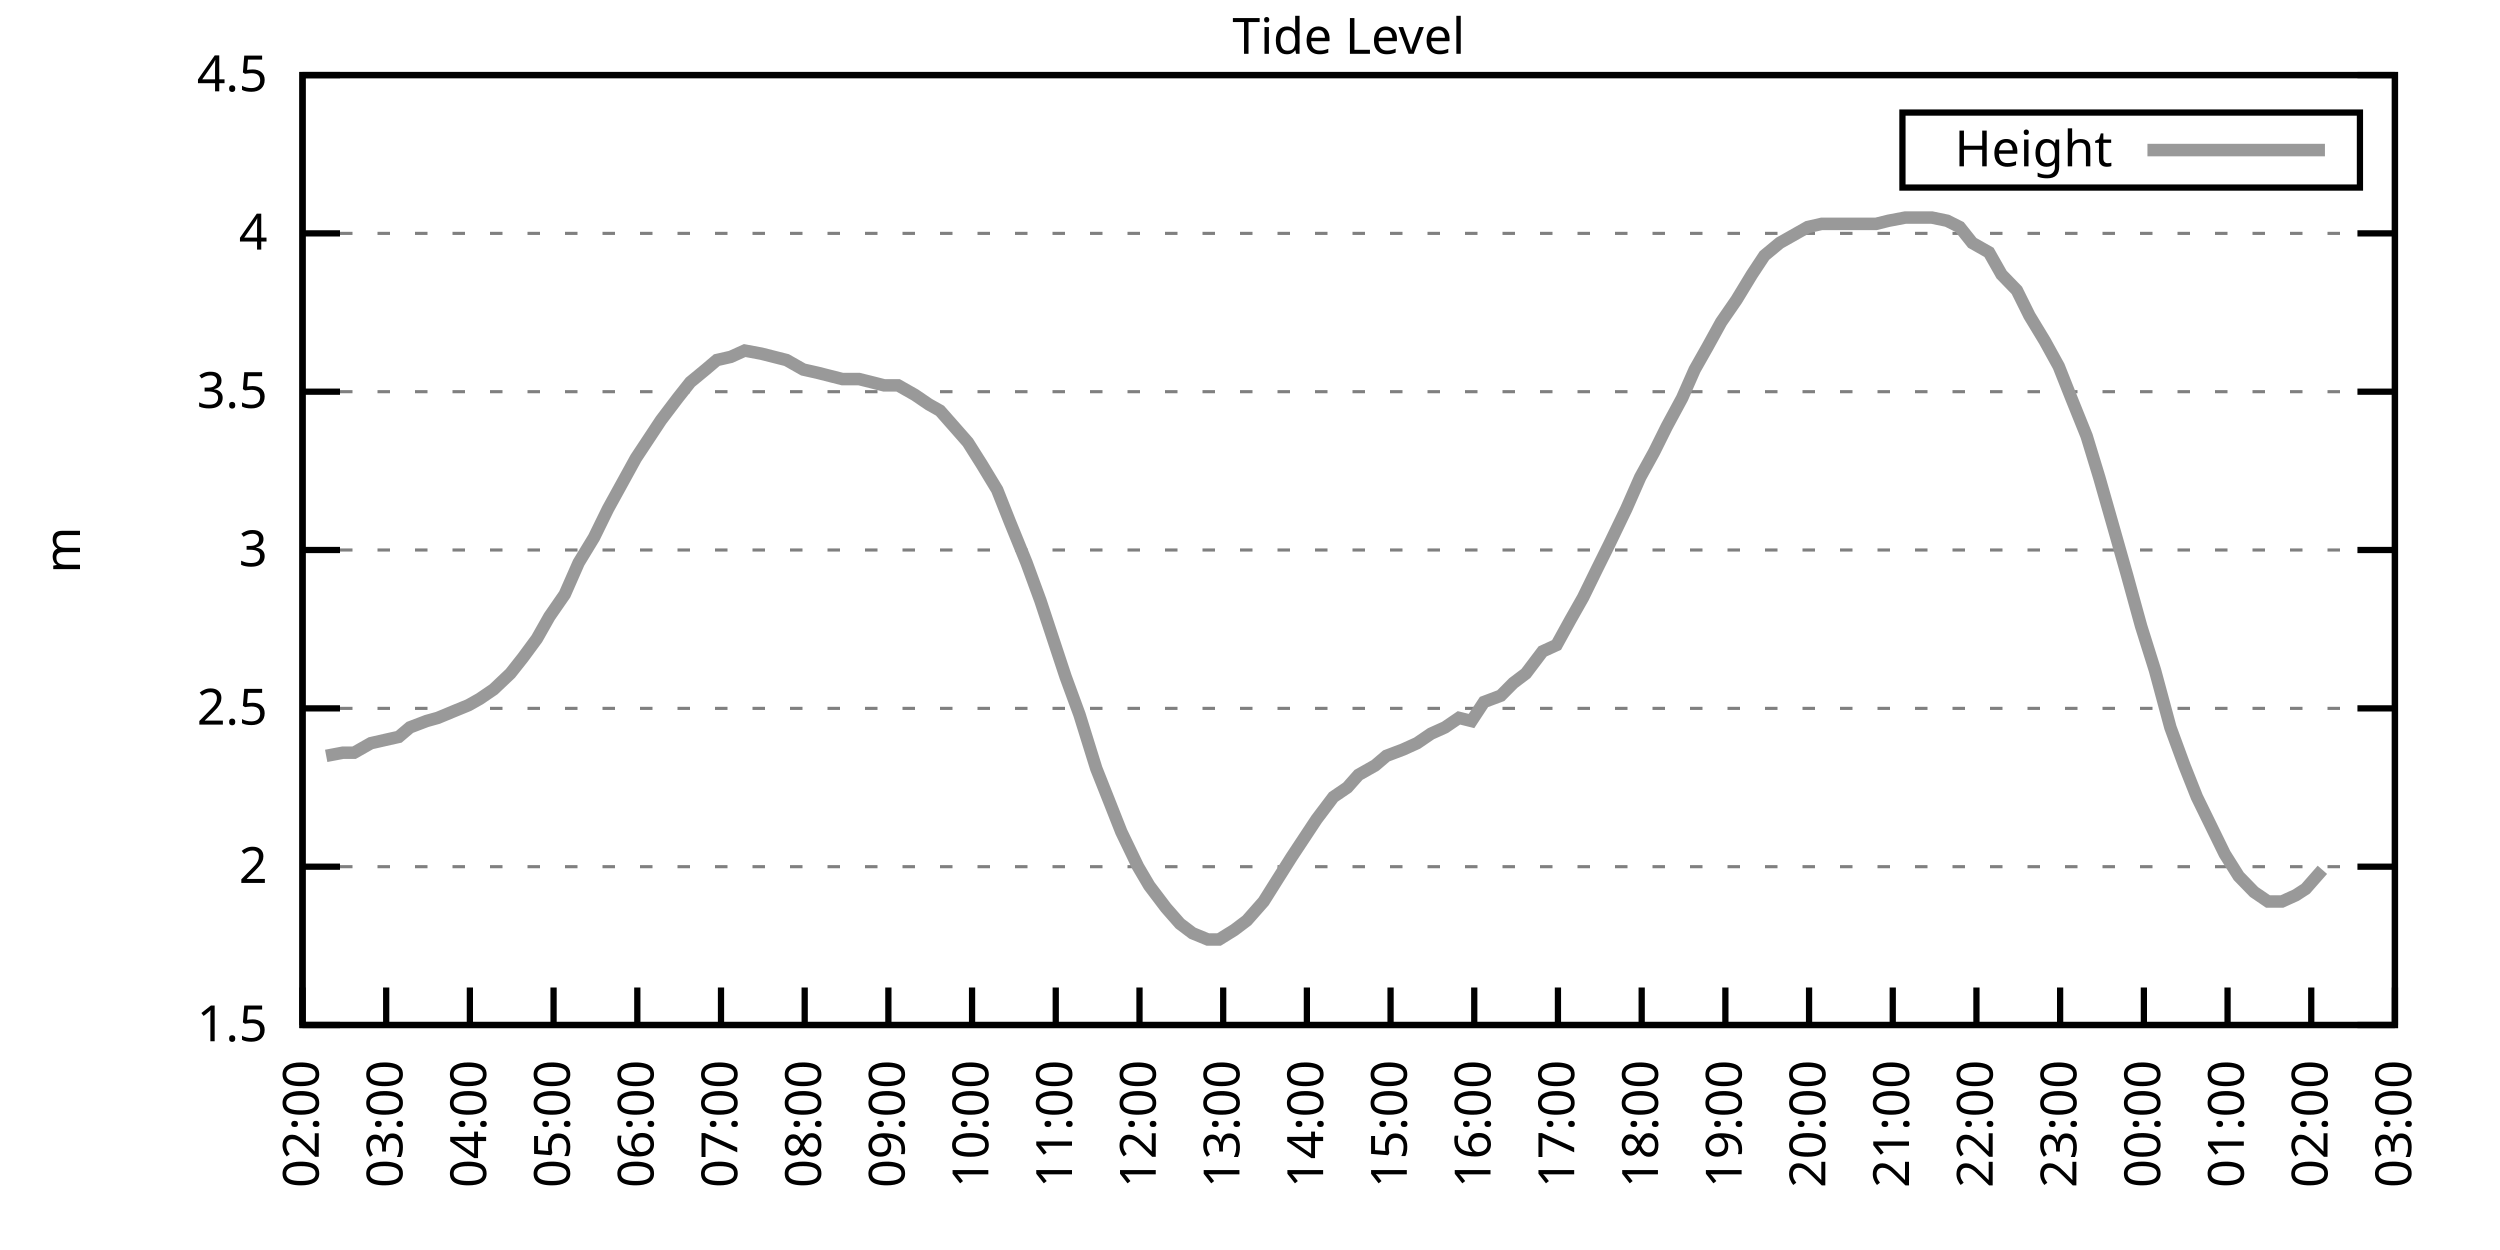
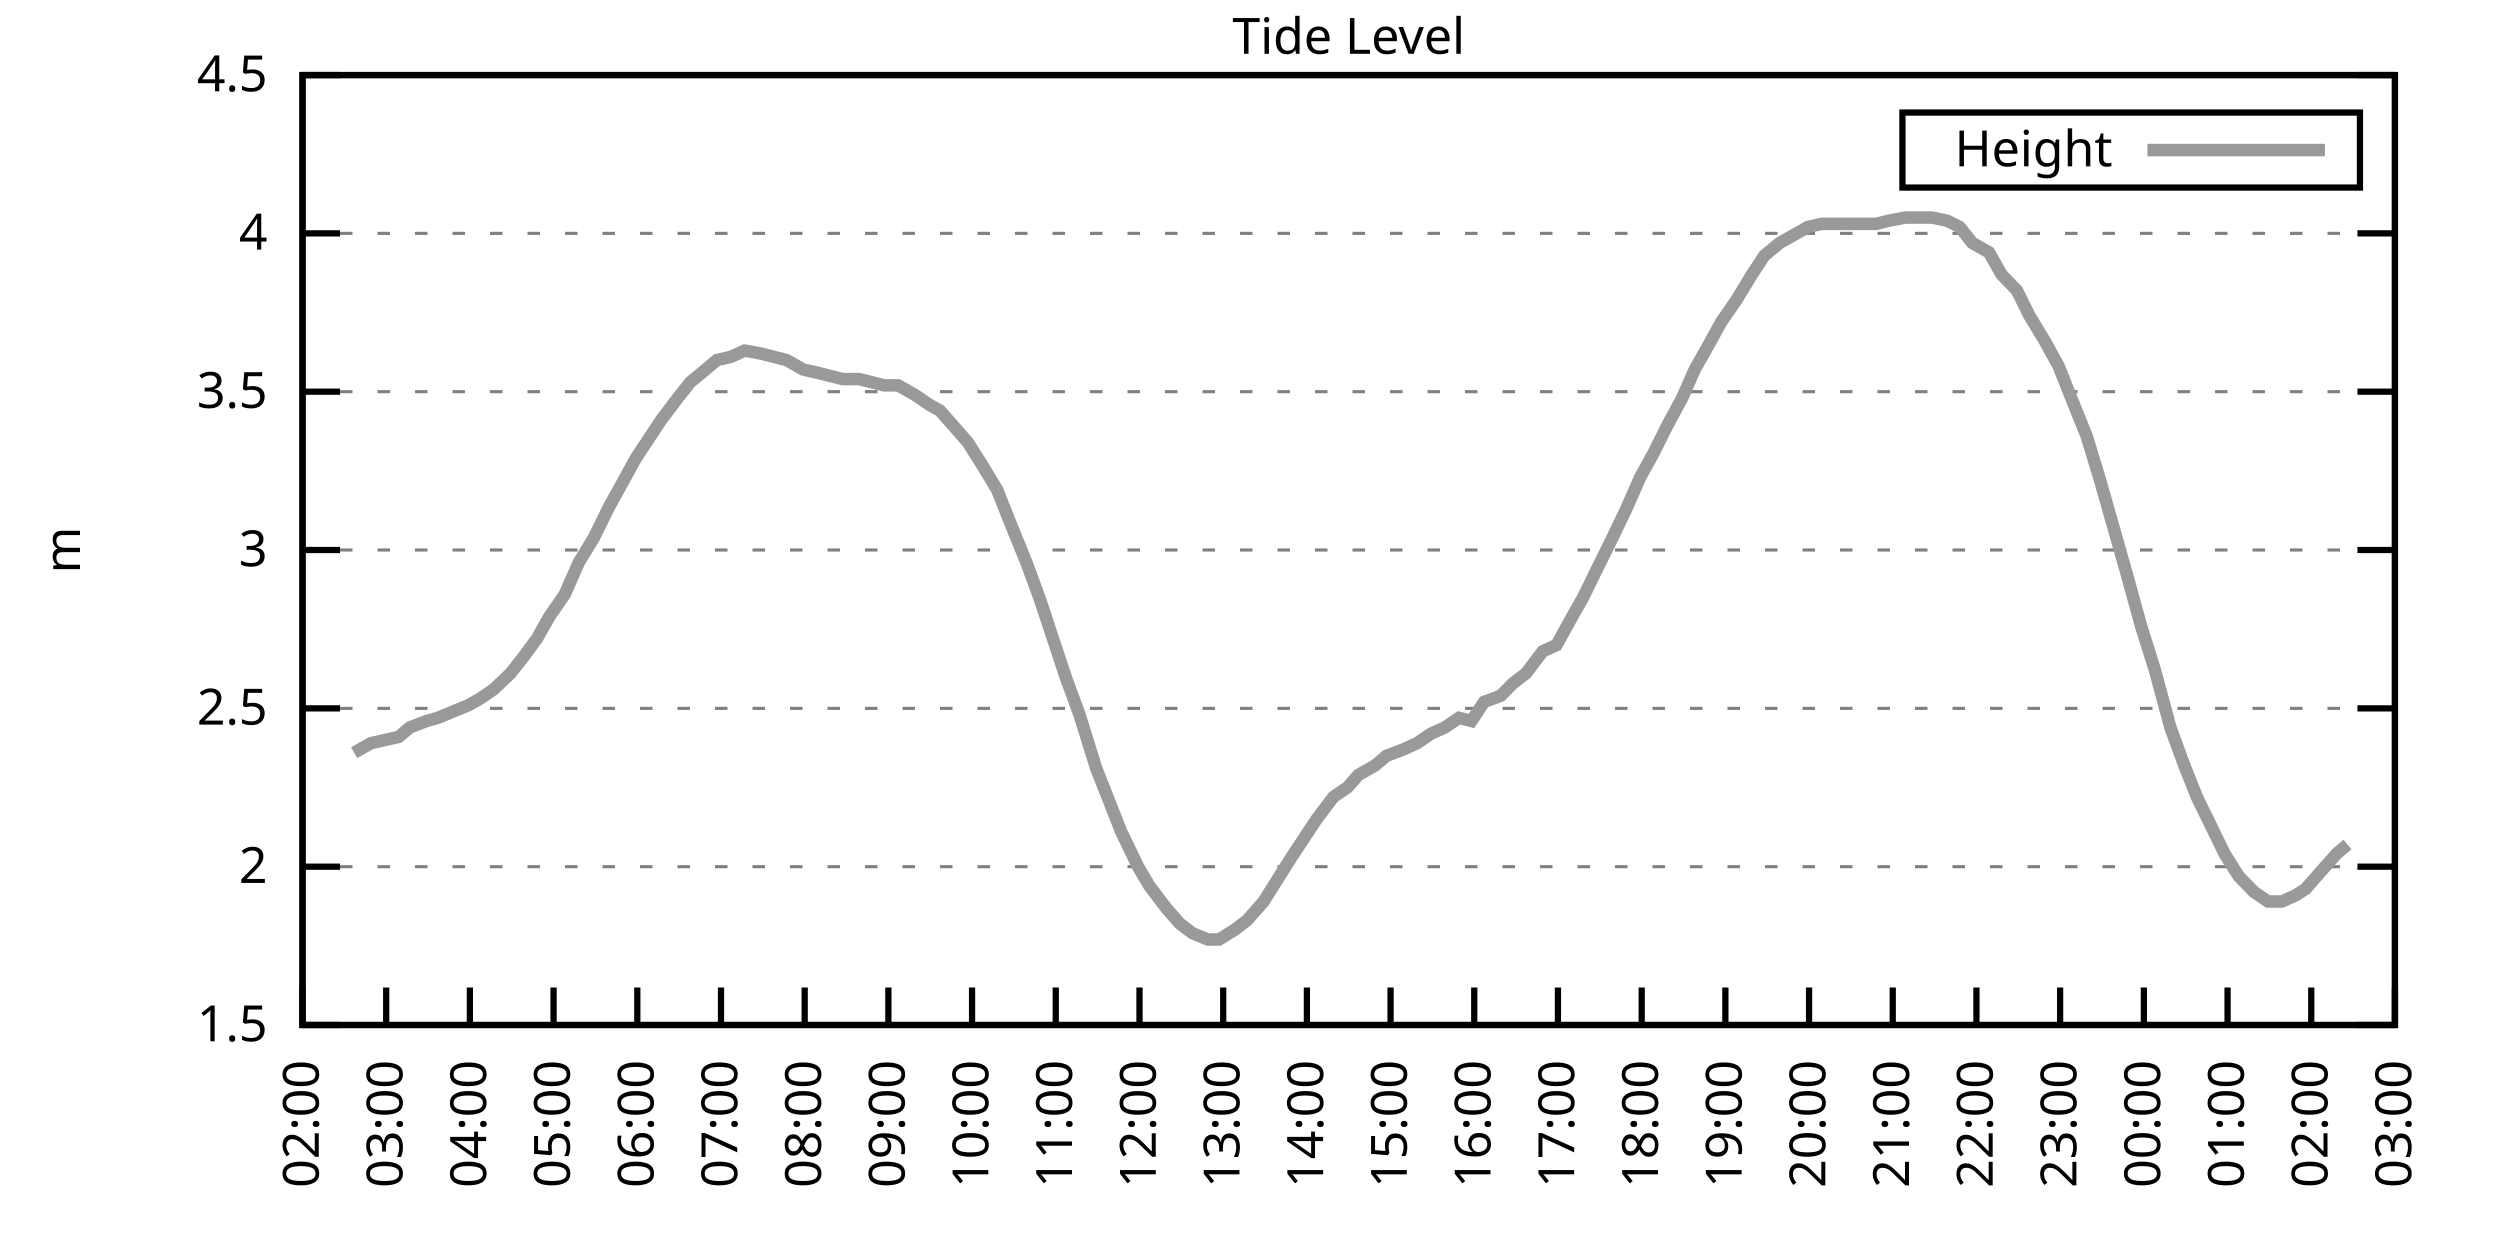
<svg xmlns="http://www.w3.org/2000/svg" xmlns:xlink="http://www.w3.org/1999/xlink" width="400" height="200" viewBox="0 0 400 200">
  <g id="gnuplot_canvas">
    <rect x="0" y="0" width="400" height="200" fill="none" />
    <defs>
      <circle id="gpDot" r="0.5" stroke-width="0.5" stroke="currentColor" />
      <path id="gpPt0" stroke-width="0.333" stroke="currentColor" d="M-1,0 h2 M0,-1 v2" />
      <path id="gpPt1" stroke-width="0.333" stroke="currentColor" d="M-1,-1 L1,1 M1,-1 L-1,1" />
      <path id="gpPt2" stroke-width="0.333" stroke="currentColor" d="M-1,0 L1,0 M0,-1 L0,1 M-1,-1 L1,1 M-1,1 L1,-1" />
      <rect id="gpPt3" stroke-width="0.333" stroke="currentColor" x="-1" y="-1" width="2" height="2" />
      <rect id="gpPt4" stroke-width="0.333" stroke="currentColor" fill="currentColor" x="-1" y="-1" width="2" height="2" />
      <circle id="gpPt5" stroke-width="0.333" stroke="currentColor" cx="0" cy="0" r="1" />
      <use xlink:href="#gpPt5" id="gpPt6" fill="currentColor" stroke="none" />
      <path id="gpPt7" stroke-width="0.333" stroke="currentColor" d="M0,-1.33 L-1.33,0.67 L1.33,0.67 z" />
      <use xlink:href="#gpPt7" id="gpPt8" fill="currentColor" stroke="none" />
      <use xlink:href="#gpPt7" id="gpPt9" stroke="currentColor" transform="rotate(180)" />
      <use xlink:href="#gpPt9" id="gpPt10" fill="currentColor" stroke="none" />
      <use xlink:href="#gpPt3" id="gpPt11" stroke="currentColor" transform="rotate(45)" />
      <use xlink:href="#gpPt11" id="gpPt12" fill="currentColor" stroke="none" />
      <path id="gpPt13" stroke-width="0.333" stroke="currentColor" d="M0,1.330 L1.265,0.411 L0.782,-1.067 L-0.782,-1.076 L-1.265,0.411 z" />
      <use xlink:href="#gpPt13" id="gpPt14" fill="currentColor" stroke="none" />
      <filter id="textbox" filterUnits="objectBoundingBox" x="0" y="0" height="1" width="1">
        <feFlood flood-color="white" flood-opacity="1" result="bgnd" />
        <feComposite in="SourceGraphic" in2="bgnd" operator="atop" />
      </filter>
      <filter id="greybox" filterUnits="objectBoundingBox" x="0" y="0" height="1" width="1">
        <feFlood flood-color="lightgrey" flood-opacity="1" result="grey" />
        <feComposite in="SourceGraphic" in2="grey" operator="atop" />
      </filter>
    </defs>
    <g fill="none" color="white" stroke="currentColor" stroke-width="1.00" stroke-linecap="butt" stroke-linejoin="miter">
</g>
    <g fill="none" color="black" stroke="currentColor" stroke-width="1.00" stroke-linecap="butt" stroke-linejoin="miter">
      <g stroke="none" shape-rendering="crispEdges">
        <polygon fill="rgb(255, 255, 255)" points="48.40,164.00 383.18,164.00 383.18,12.02 48.40,12.02 " />
      </g>
    </g>
    <g fill="none" color="black" stroke="currentColor" stroke-width="1.00" stroke-linecap="butt" stroke-linejoin="miter">
</g>
    <g fill="none" color="black" stroke="black" stroke-width="0.50" stroke-linecap="butt" stroke-linejoin="miter">
</g>
    <g fill="none" color="gray" stroke="currentColor" stroke-width="0.50" stroke-linecap="butt" stroke-linejoin="miter">
      <path stroke="gray" stroke-dasharray="2,4" class="gridline" d="M48.40,164.00 L383.19,164.00  " />
    </g>
    <g fill="none" color="gray" stroke="gray" stroke-width="1.00" stroke-linecap="butt" stroke-linejoin="miter">
</g>
    <g fill="none" color="black" stroke="currentColor" stroke-width="1.00" stroke-linecap="butt" stroke-linejoin="miter">
      <path stroke="black" d="M48.40,164.00 L54.40,164.00 M383.19,164.00 L377.19,164.00  " />
      <g transform="translate(42.80,166.60)" stroke="none" fill="black" font-family="Sans" font-size="8.00" text-anchor="end">
        <text>
          <tspan font-family="Sans"> 1.5</tspan>
        </text>
      </g>
    </g>
    <g fill="none" color="black" stroke="currentColor" stroke-width="1.00" stroke-linecap="butt" stroke-linejoin="miter">
</g>
    <g fill="none" color="black" stroke="black" stroke-width="0.50" stroke-linecap="butt" stroke-linejoin="miter">
</g>
    <g fill="none" color="gray" stroke="currentColor" stroke-width="0.50" stroke-linecap="butt" stroke-linejoin="miter">
      <path stroke="gray" stroke-dasharray="2,4" class="gridline" d="M48.40,138.67 L383.19,138.67  " />
    </g>
    <g fill="none" color="gray" stroke="gray" stroke-width="1.00" stroke-linecap="butt" stroke-linejoin="miter">
</g>
    <g fill="none" color="black" stroke="currentColor" stroke-width="1.00" stroke-linecap="butt" stroke-linejoin="miter">
      <path stroke="black" d="M48.40,138.67 L54.40,138.67 M383.19,138.67 L377.19,138.67  " />
      <g transform="translate(42.80,141.27)" stroke="none" fill="black" font-family="Sans" font-size="8.00" text-anchor="end">
        <text>
          <tspan font-family="Sans"> 2</tspan>
        </text>
      </g>
    </g>
    <g fill="none" color="black" stroke="currentColor" stroke-width="1.00" stroke-linecap="butt" stroke-linejoin="miter">
</g>
    <g fill="none" color="black" stroke="black" stroke-width="0.50" stroke-linecap="butt" stroke-linejoin="miter">
</g>
    <g fill="none" color="gray" stroke="currentColor" stroke-width="0.50" stroke-linecap="butt" stroke-linejoin="miter">
      <path stroke="gray" stroke-dasharray="2,4" class="gridline" d="M48.40,113.34 L383.19,113.34  " />
    </g>
    <g fill="none" color="gray" stroke="gray" stroke-width="1.00" stroke-linecap="butt" stroke-linejoin="miter">
</g>
    <g fill="none" color="black" stroke="currentColor" stroke-width="1.00" stroke-linecap="butt" stroke-linejoin="miter">
      <path stroke="black" d="M48.40,113.34 L54.40,113.34 M383.19,113.34 L377.19,113.34  " />
      <g transform="translate(42.80,115.94)" stroke="none" fill="black" font-family="Sans" font-size="8.00" text-anchor="end">
        <text>
          <tspan font-family="Sans"> 2.5</tspan>
        </text>
      </g>
    </g>
    <g fill="none" color="black" stroke="currentColor" stroke-width="1.00" stroke-linecap="butt" stroke-linejoin="miter">
</g>
    <g fill="none" color="black" stroke="black" stroke-width="0.50" stroke-linecap="butt" stroke-linejoin="miter">
</g>
    <g fill="none" color="gray" stroke="currentColor" stroke-width="0.50" stroke-linecap="butt" stroke-linejoin="miter">
      <path stroke="gray" stroke-dasharray="2,4" class="gridline" d="M48.40,88.00 L383.19,88.00  " />
    </g>
    <g fill="none" color="gray" stroke="gray" stroke-width="1.00" stroke-linecap="butt" stroke-linejoin="miter">
</g>
    <g fill="none" color="black" stroke="currentColor" stroke-width="1.00" stroke-linecap="butt" stroke-linejoin="miter">
      <path stroke="black" d="M48.40,88.00 L54.40,88.00 M383.19,88.00 L377.19,88.00  " />
      <g transform="translate(42.80,90.60)" stroke="none" fill="black" font-family="Sans" font-size="8.00" text-anchor="end">
        <text>
          <tspan font-family="Sans"> 3</tspan>
        </text>
      </g>
    </g>
    <g fill="none" color="black" stroke="currentColor" stroke-width="1.00" stroke-linecap="butt" stroke-linejoin="miter">
</g>
    <g fill="none" color="black" stroke="black" stroke-width="0.50" stroke-linecap="butt" stroke-linejoin="miter">
</g>
    <g fill="none" color="gray" stroke="currentColor" stroke-width="0.50" stroke-linecap="butt" stroke-linejoin="miter">
      <path stroke="gray" stroke-dasharray="2,4" class="gridline" d="M48.40,62.67 L383.19,62.67  " />
    </g>
    <g fill="none" color="gray" stroke="gray" stroke-width="1.00" stroke-linecap="butt" stroke-linejoin="miter">
</g>
    <g fill="none" color="black" stroke="currentColor" stroke-width="1.00" stroke-linecap="butt" stroke-linejoin="miter">
      <path stroke="black" d="M48.40,62.67 L54.40,62.67 M383.19,62.67 L377.19,62.67  " />
      <g transform="translate(42.80,65.27)" stroke="none" fill="black" font-family="Sans" font-size="8.00" text-anchor="end">
        <text>
          <tspan font-family="Sans"> 3.5</tspan>
        </text>
      </g>
    </g>
    <g fill="none" color="black" stroke="currentColor" stroke-width="1.00" stroke-linecap="butt" stroke-linejoin="miter">
</g>
    <g fill="none" color="black" stroke="black" stroke-width="0.50" stroke-linecap="butt" stroke-linejoin="miter">
</g>
    <g fill="none" color="gray" stroke="currentColor" stroke-width="0.50" stroke-linecap="butt" stroke-linejoin="miter">
      <path stroke="gray" stroke-dasharray="2,4" class="gridline" d="M48.40,37.34 L383.19,37.34  " />
    </g>
    <g fill="none" color="gray" stroke="gray" stroke-width="1.00" stroke-linecap="butt" stroke-linejoin="miter">
</g>
    <g fill="none" color="black" stroke="currentColor" stroke-width="1.00" stroke-linecap="butt" stroke-linejoin="miter">
      <path stroke="black" d="M48.40,37.34 L54.40,37.34 M383.19,37.34 L377.19,37.34  " />
      <g transform="translate(42.80,39.94)" stroke="none" fill="black" font-family="Sans" font-size="8.00" text-anchor="end">
        <text>
          <tspan font-family="Sans"> 4</tspan>
        </text>
      </g>
    </g>
    <g fill="none" color="black" stroke="currentColor" stroke-width="1.00" stroke-linecap="butt" stroke-linejoin="miter">
</g>
    <g fill="none" color="black" stroke="black" stroke-width="0.50" stroke-linecap="butt" stroke-linejoin="miter">
</g>
    <g fill="none" color="gray" stroke="currentColor" stroke-width="0.50" stroke-linecap="butt" stroke-linejoin="miter">
      <path stroke="gray" stroke-dasharray="2,4" class="gridline" d="M48.40,12.01 L383.19,12.01  " />
    </g>
    <g fill="none" color="gray" stroke="gray" stroke-width="1.00" stroke-linecap="butt" stroke-linejoin="miter">
</g>
    <g fill="none" color="black" stroke="currentColor" stroke-width="1.00" stroke-linecap="butt" stroke-linejoin="miter">
      <path stroke="black" d="M48.40,12.01 L54.40,12.01 M383.19,12.01 L377.19,12.01  " />
      <g transform="translate(42.80,14.61)" stroke="none" fill="black" font-family="Sans" font-size="8.00" text-anchor="end">
        <text>
          <tspan font-family="Sans"> 4.5</tspan>
        </text>
      </g>
    </g>
    <g fill="none" color="black" stroke="currentColor" stroke-width="1.00" stroke-linecap="butt" stroke-linejoin="miter">
      <path stroke="black" d="M48.40,164.00 L48.40,158.00  " />
      <g transform="translate(51.00,169.60) rotate(270.00)" stroke="none" fill="black" font-family="Sans" font-size="8.00" text-anchor="end">
        <text>
          <tspan font-family="Sans">02:00</tspan>
        </text>
      </g>
    </g>
    <g fill="none" color="black" stroke="currentColor" stroke-width="1.00" stroke-linecap="butt" stroke-linejoin="miter">
      <path stroke="black" d="M61.79,164.00 L61.79,158.00  " />
      <g transform="translate(64.39,169.60) rotate(270.00)" stroke="none" fill="black" font-family="Sans" font-size="8.00" text-anchor="end">
        <text>
          <tspan font-family="Sans">03:00</tspan>
        </text>
      </g>
    </g>
    <g fill="none" color="black" stroke="currentColor" stroke-width="1.00" stroke-linecap="butt" stroke-linejoin="miter">
      <path stroke="black" d="M75.18,164.00 L75.18,158.00  " />
      <g transform="translate(77.78,169.60) rotate(270.00)" stroke="none" fill="black" font-family="Sans" font-size="8.00" text-anchor="end">
        <text>
          <tspan font-family="Sans">04:00</tspan>
        </text>
      </g>
    </g>
    <g fill="none" color="black" stroke="currentColor" stroke-width="1.00" stroke-linecap="butt" stroke-linejoin="miter">
      <path stroke="black" d="M88.57,164.00 L88.57,158.00  " />
      <g transform="translate(91.17,169.60) rotate(270.00)" stroke="none" fill="black" font-family="Sans" font-size="8.00" text-anchor="end">
        <text>
          <tspan font-family="Sans">05:00</tspan>
        </text>
      </g>
    </g>
    <g fill="none" color="black" stroke="currentColor" stroke-width="1.00" stroke-linecap="butt" stroke-linejoin="miter">
      <path stroke="black" d="M101.97,164.00 L101.97,158.00  " />
      <g transform="translate(104.57,169.60) rotate(270.00)" stroke="none" fill="black" font-family="Sans" font-size="8.00" text-anchor="end">
        <text>
          <tspan font-family="Sans">06:00</tspan>
        </text>
      </g>
    </g>
    <g fill="none" color="black" stroke="currentColor" stroke-width="1.00" stroke-linecap="butt" stroke-linejoin="miter">
      <path stroke="black" d="M115.36,164.00 L115.36,158.00  " />
      <g transform="translate(117.96,169.60) rotate(270.00)" stroke="none" fill="black" font-family="Sans" font-size="8.00" text-anchor="end">
        <text>
          <tspan font-family="Sans">07:00</tspan>
        </text>
      </g>
    </g>
    <g fill="none" color="black" stroke="currentColor" stroke-width="1.00" stroke-linecap="butt" stroke-linejoin="miter">
      <path stroke="black" d="M128.75,164.00 L128.75,158.00  " />
      <g transform="translate(131.35,169.60) rotate(270.00)" stroke="none" fill="black" font-family="Sans" font-size="8.00" text-anchor="end">
        <text>
          <tspan font-family="Sans">08:00</tspan>
        </text>
      </g>
    </g>
    <g fill="none" color="black" stroke="currentColor" stroke-width="1.00" stroke-linecap="butt" stroke-linejoin="miter">
      <path stroke="black" d="M142.14,164.00 L142.14,158.00  " />
      <g transform="translate(144.74,169.60) rotate(270.00)" stroke="none" fill="black" font-family="Sans" font-size="8.00" text-anchor="end">
        <text>
          <tspan font-family="Sans">09:00</tspan>
        </text>
      </g>
    </g>
    <g fill="none" color="black" stroke="currentColor" stroke-width="1.00" stroke-linecap="butt" stroke-linejoin="miter">
      <path stroke="black" d="M155.53,164.00 L155.53,158.00  " />
      <g transform="translate(158.13,169.60) rotate(270.00)" stroke="none" fill="black" font-family="Sans" font-size="8.00" text-anchor="end">
        <text>
          <tspan font-family="Sans">10:00</tspan>
        </text>
      </g>
    </g>
    <g fill="none" color="black" stroke="currentColor" stroke-width="1.00" stroke-linecap="butt" stroke-linejoin="miter">
      <path stroke="black" d="M168.92,164.00 L168.92,158.00  " />
      <g transform="translate(171.52,169.60) rotate(270.00)" stroke="none" fill="black" font-family="Sans" font-size="8.00" text-anchor="end">
        <text>
          <tspan font-family="Sans">11:00</tspan>
        </text>
      </g>
    </g>
    <g fill="none" color="black" stroke="currentColor" stroke-width="1.00" stroke-linecap="butt" stroke-linejoin="miter">
      <path stroke="black" d="M182.32,164.00 L182.32,158.00  " />
      <g transform="translate(184.92,169.60) rotate(270.00)" stroke="none" fill="black" font-family="Sans" font-size="8.00" text-anchor="end">
        <text>
          <tspan font-family="Sans">12:00</tspan>
        </text>
      </g>
    </g>
    <g fill="none" color="black" stroke="currentColor" stroke-width="1.00" stroke-linecap="butt" stroke-linejoin="miter">
      <path stroke="black" d="M195.71,164.00 L195.71,158.00  " />
      <g transform="translate(198.31,169.60) rotate(270.00)" stroke="none" fill="black" font-family="Sans" font-size="8.00" text-anchor="end">
        <text>
          <tspan font-family="Sans">13:00</tspan>
        </text>
      </g>
    </g>
    <g fill="none" color="black" stroke="currentColor" stroke-width="1.00" stroke-linecap="butt" stroke-linejoin="miter">
      <path stroke="black" d="M209.10,164.00 L209.10,158.00  " />
      <g transform="translate(211.70,169.60) rotate(270.00)" stroke="none" fill="black" font-family="Sans" font-size="8.00" text-anchor="end">
        <text>
          <tspan font-family="Sans">14:00</tspan>
        </text>
      </g>
    </g>
    <g fill="none" color="black" stroke="currentColor" stroke-width="1.00" stroke-linecap="butt" stroke-linejoin="miter">
      <path stroke="black" d="M222.49,164.00 L222.49,158.00  " />
      <g transform="translate(225.09,169.60) rotate(270.00)" stroke="none" fill="black" font-family="Sans" font-size="8.00" text-anchor="end">
        <text>
          <tspan font-family="Sans">15:00</tspan>
        </text>
      </g>
    </g>
    <g fill="none" color="black" stroke="currentColor" stroke-width="1.00" stroke-linecap="butt" stroke-linejoin="miter">
      <path stroke="black" d="M235.88,164.00 L235.88,158.00  " />
      <g transform="translate(238.48,169.60) rotate(270.00)" stroke="none" fill="black" font-family="Sans" font-size="8.00" text-anchor="end">
        <text>
          <tspan font-family="Sans">16:00</tspan>
        </text>
      </g>
    </g>
    <g fill="none" color="black" stroke="currentColor" stroke-width="1.00" stroke-linecap="butt" stroke-linejoin="miter">
      <path stroke="black" d="M249.27,164.00 L249.27,158.00  " />
      <g transform="translate(251.87,169.60) rotate(270.00)" stroke="none" fill="black" font-family="Sans" font-size="8.00" text-anchor="end">
        <text>
          <tspan font-family="Sans">17:00</tspan>
        </text>
      </g>
    </g>
    <g fill="none" color="black" stroke="currentColor" stroke-width="1.00" stroke-linecap="butt" stroke-linejoin="miter">
      <path stroke="black" d="M262.67,164.00 L262.67,158.00  " />
      <g transform="translate(265.27,169.60) rotate(270.00)" stroke="none" fill="black" font-family="Sans" font-size="8.00" text-anchor="end">
        <text>
          <tspan font-family="Sans">18:00</tspan>
        </text>
      </g>
    </g>
    <g fill="none" color="black" stroke="currentColor" stroke-width="1.00" stroke-linecap="butt" stroke-linejoin="miter">
      <path stroke="black" d="M276.06,164.00 L276.06,158.00  " />
      <g transform="translate(278.66,169.60) rotate(270.00)" stroke="none" fill="black" font-family="Sans" font-size="8.00" text-anchor="end">
        <text>
          <tspan font-family="Sans">19:00</tspan>
        </text>
      </g>
    </g>
    <g fill="none" color="black" stroke="currentColor" stroke-width="1.00" stroke-linecap="butt" stroke-linejoin="miter">
      <path stroke="black" d="M289.45,164.00 L289.45,158.00  " />
      <g transform="translate(292.05,169.60) rotate(270.00)" stroke="none" fill="black" font-family="Sans" font-size="8.00" text-anchor="end">
        <text>
          <tspan font-family="Sans">20:00</tspan>
        </text>
      </g>
    </g>
    <g fill="none" color="black" stroke="currentColor" stroke-width="1.00" stroke-linecap="butt" stroke-linejoin="miter">
      <path stroke="black" d="M302.84,164.00 L302.84,158.00  " />
      <g transform="translate(305.44,169.60) rotate(270.00)" stroke="none" fill="black" font-family="Sans" font-size="8.00" text-anchor="end">
        <text>
          <tspan font-family="Sans">21:00</tspan>
        </text>
      </g>
    </g>
    <g fill="none" color="black" stroke="currentColor" stroke-width="1.00" stroke-linecap="butt" stroke-linejoin="miter">
      <path stroke="black" d="M316.23,164.00 L316.23,158.00  " />
      <g transform="translate(318.83,169.60) rotate(270.00)" stroke="none" fill="black" font-family="Sans" font-size="8.00" text-anchor="end">
        <text>
          <tspan font-family="Sans">22:00</tspan>
        </text>
      </g>
    </g>
    <g fill="none" color="black" stroke="currentColor" stroke-width="1.00" stroke-linecap="butt" stroke-linejoin="miter">
      <path stroke="black" d="M329.62,164.00 L329.62,158.00  " />
      <g transform="translate(332.22,169.60) rotate(270.00)" stroke="none" fill="black" font-family="Sans" font-size="8.00" text-anchor="end">
        <text>
          <tspan font-family="Sans">23:00</tspan>
        </text>
      </g>
    </g>
    <g fill="none" color="black" stroke="currentColor" stroke-width="1.00" stroke-linecap="butt" stroke-linejoin="miter">
      <path stroke="black" d="M343.02,164.00 L343.02,158.00  " />
      <g transform="translate(345.62,169.60) rotate(270.00)" stroke="none" fill="black" font-family="Sans" font-size="8.00" text-anchor="end">
        <text>
          <tspan font-family="Sans">00:00</tspan>
        </text>
      </g>
    </g>
    <g fill="none" color="black" stroke="currentColor" stroke-width="1.00" stroke-linecap="butt" stroke-linejoin="miter">
      <path stroke="black" d="M356.41,164.00 L356.41,158.00  " />
      <g transform="translate(359.01,169.60) rotate(270.00)" stroke="none" fill="black" font-family="Sans" font-size="8.00" text-anchor="end">
        <text>
          <tspan font-family="Sans">01:00</tspan>
        </text>
      </g>
    </g>
    <g fill="none" color="black" stroke="currentColor" stroke-width="1.00" stroke-linecap="butt" stroke-linejoin="miter">
      <path stroke="black" d="M369.80,164.00 L369.80,158.00  " />
      <g transform="translate(372.40,169.60) rotate(270.00)" stroke="none" fill="black" font-family="Sans" font-size="8.00" text-anchor="end">
        <text>
          <tspan font-family="Sans">02:00</tspan>
        </text>
      </g>
    </g>
    <g fill="none" color="black" stroke="currentColor" stroke-width="1.00" stroke-linecap="butt" stroke-linejoin="miter">
      <path stroke="black" d="M383.19,164.00 L383.19,158.00  " />
      <g transform="translate(385.79,169.60) rotate(270.00)" stroke="none" fill="black" font-family="Sans" font-size="8.00" text-anchor="end">
        <text>
          <tspan font-family="Sans">03:00</tspan>
        </text>
      </g>
    </g>
    <g fill="none" color="black" stroke="currentColor" stroke-width="1.00" stroke-linecap="butt" stroke-linejoin="miter">
</g>
    <g fill="none" color="black" stroke="currentColor" stroke-width="1.00" stroke-linecap="butt" stroke-linejoin="miter">
      <path stroke="black" d="M48.40,12.01 L48.40,164.00 L383.19,164.00 L383.19,12.01 L48.40,12.01 Z  " />
    </g>
    <g fill="none" color="black" stroke="currentColor" stroke-width="1.00" stroke-linecap="butt" stroke-linejoin="miter">
</g>
    <g fill="none" color="black" stroke="currentColor" stroke-width="1.00" stroke-linecap="butt" stroke-linejoin="miter">
      <path stroke="black" d="M304.39,30.01 L304.39,18.01 L377.59,18.01 L377.59,30.01 L304.39,30.01 Z  " />
    </g>
    <g id="Tide_level_plot_1">
      <g fill="none" color="white" stroke="black" stroke-width="2.00" stroke-linecap="butt" stroke-linejoin="miter">
</g>
      <g fill="none" color="black" stroke="currentColor" stroke-width="2.00" stroke-linecap="butt" stroke-linejoin="miter">
        <g transform="translate(337.99,26.61)" stroke="none" fill="black" font-family="Sans" font-size="8.00" text-anchor="end">
          <text>
            <tspan font-family="Sans">Height</tspan>
          </text>
        </g>
      </g>
      <g fill="none" color="black" stroke="currentColor" stroke-width="2.00" stroke-linecap="butt" stroke-linejoin="miter">
-         <path stroke="rgb(153, 153, 153)" d="M343.59,24.01 L371.99,24.01 M52.19,120.94 L54.87,120.43 L56.66,120.43 L59.34,118.91 L61.57,118.40 L63.80,117.90   L65.59,116.38 L68.26,115.36 L70.05,114.86 L72.50,113.84 L74.96,112.83 L76.75,111.82 L78.98,110.30 L81.66,107.76   L83.66,105.23 L85.90,102.19 L87.91,98.64 L90.36,95.10 L92.59,90.03 L95.05,85.98 L97.28,81.42 L99.51,77.37   L101.74,73.31 L103.75,70.27 L105.76,67.23 L108.44,63.69 L110.45,61.15 L112.90,59.13 L114.69,57.61 L116.92,57.10   L119.15,56.09 L121.83,56.59 L123.84,57.10 L125.85,57.61 L128.53,59.13 L130.76,59.63 L132.77,60.14 L134.78,60.65   L137.45,60.65 L139.46,61.15 L141.47,61.66 L143.70,61.66 L146.38,63.18 L148.61,64.70 L150.40,65.71 L153.08,68.75   L154.86,70.78 L157.10,74.33 L159.55,78.38 L161.56,83.45 L164.24,90.03 L166.47,96.11 L168.48,102.19 L170.49,108.27   L172.72,114.35 L175.40,122.96 L177.41,128.03 L179.41,133.10 L182.09,138.67 L183.88,141.71 L186.56,145.25 L188.79,147.79   L190.80,149.31 L193.25,150.32 L195.04,150.32 L197.49,148.80 L199.50,147.28 L202.18,144.24 L204.41,140.69 L206.64,137.15   L208.65,134.11 L210.66,131.07 L213.34,127.52 L215.57,126.00 L217.36,123.98 L220.04,122.46 L221.82,120.94 L224.50,119.92   L226.73,118.91 L228.96,117.39 L231.20,116.38 L233.43,114.86 L235.44,115.36 L237.44,112.32 L240.12,111.31 L242.13,109.28   L244.14,107.76 L246.82,104.22 L249.05,103.20 L251.28,99.15 L253.29,95.60 L255.52,91.04 L257.53,86.99 L260.21,81.42   L262.44,76.35 L264.67,72.30 L266.68,68.25 L269.14,63.69 L271.15,59.13 L273.16,55.58 L275.39,51.53 L277.84,47.98   L280.30,43.93 L282.31,40.89 L284.76,38.86 L286.55,37.85 L289.23,36.33 L291.46,35.82 L293.47,35.82 L295.92,35.82   L298.15,35.82 L300.16,35.82 L302.17,35.32 L304.85,34.81 L306.86,34.81 L309.09,34.81 L311.54,35.32 L313.55,36.33   L315.56,38.86 L318.24,40.38 L320.25,43.93 L322.70,46.46 L324.71,50.51 L327.17,54.57 L329.40,58.62 L331.41,63.69   L333.86,69.77 L335.87,76.35 L338.33,84.97 L340.34,92.06 L342.57,100.16 L344.80,107.26 L347.26,116.38 L349.49,122.46   L351.50,127.52 L355.96,136.64 L358.19,140.19 L360.65,142.72 L362.88,144.24 L365.11,144.24 L367.34,143.23 L368.91,142.21   L371.58,139.17  " />
+         <path stroke="rgb(153, 153, 153)" d="M343.59,24.01 L371.99,24.01 M56.66,120.43 L59.34,118.91 L61.57,118.40 L63.80,117.90 L65.59,116.38 L68.26,115.36   L70.05,114.86 L72.50,113.84 L74.96,112.83 L76.75,111.82 L78.98,110.30 L81.66,107.76 L83.66,105.23 L85.90,102.19   L87.91,98.64 L90.36,95.10 L92.59,90.03 L95.05,85.98 L97.28,81.42 L99.51,77.37 L101.74,73.31 L103.75,70.27   L105.76,67.23 L108.44,63.69 L110.45,61.15 L112.90,59.13 L114.69,57.61 L116.92,57.10 L119.15,56.09 L121.83,56.59   L123.84,57.10 L125.85,57.61 L128.53,59.13 L130.76,59.63 L132.77,60.14 L134.78,60.65 L137.45,60.65 L139.46,61.15   L141.47,61.66 L143.70,61.66 L146.38,63.18 L148.61,64.70 L150.40,65.71 L153.08,68.75 L154.86,70.78 L157.10,74.33   L159.55,78.38 L161.56,83.45 L164.24,90.03 L166.47,96.11 L168.48,102.19 L170.49,108.27 L172.72,114.35 L175.40,122.96   L177.41,128.03 L179.41,133.10 L182.09,138.67 L183.88,141.71 L186.56,145.25 L188.79,147.79 L190.80,149.31 L193.25,150.32   L195.04,150.32 L197.49,148.80 L199.50,147.28 L202.18,144.24 L204.41,140.69 L206.64,137.15 L208.65,134.11 L210.66,131.07   L213.34,127.52 L215.57,126.00 L217.36,123.98 L220.04,122.46 L221.82,120.94 L224.50,119.92 L226.73,118.91 L228.96,117.39   L231.20,116.38 L233.43,114.86 L235.44,115.36 L237.44,112.32 L240.12,111.31 L242.13,109.28 L244.14,107.76 L246.82,104.22   L249.05,103.20 L251.28,99.15 L253.29,95.60 L255.52,91.04 L257.53,86.99 L260.21,81.42 L262.44,76.35 L264.67,72.30   L266.68,68.25 L269.14,63.69 L271.15,59.13 L273.16,55.58 L275.39,51.53 L277.84,47.98 L280.30,43.93 L282.31,40.89   L284.76,38.86 L286.55,37.85 L289.23,36.33 L291.46,35.82 L293.47,35.82 L295.92,35.82 L298.15,35.82 L300.16,35.82   L302.17,35.32 L304.85,34.81 L306.86,34.81 L309.09,34.81 L311.54,35.32 L313.55,36.33 L315.56,38.86 L318.24,40.38   L320.25,43.93 L322.70,46.46 L324.71,50.51 L327.17,54.57 L329.40,58.62 L331.41,63.69 L333.86,69.77 L335.87,76.35   L338.33,84.97 L340.34,92.06 L342.57,100.16 L344.80,107.26 L347.26,116.38 L349.49,122.46 L351.50,127.52 L355.96,136.64   L358.19,140.19 L360.65,142.72 L362.88,144.24 L365.11,144.24 L367.34,143.23 L368.91,142.21 L371.58,139.17 L373.82,136.64   L375.60,135.12  " />
      </g>
    </g>
    <g fill="none" color="black" stroke="currentColor" stroke-width="2.00" stroke-linecap="butt" stroke-linejoin="miter">
</g>
    <g fill="none" color="black" stroke="black" stroke-width="1.00" stroke-linecap="butt" stroke-linejoin="miter">
</g>
    <g fill="none" color="black" stroke="currentColor" stroke-width="1.00" stroke-linecap="butt" stroke-linejoin="miter">
      <path stroke="black" d="M48.40,12.01 L48.40,164.00 L383.19,164.00 L383.19,12.01 L48.40,12.01 Z  " />
      <g transform="translate(12.80,88.01) rotate(270.00)" stroke="none" fill="black" font-family="Sans" font-size="8.00" text-anchor="middle">
        <text>
          <tspan font-family="Sans">m</tspan>
        </text>
      </g>
    </g>
    <g fill="none" color="black" stroke="currentColor" stroke-width="1.00" stroke-linecap="butt" stroke-linejoin="miter">
</g>
    <g fill="none" color="black" stroke="currentColor" stroke-width="1.00" stroke-linecap="butt" stroke-linejoin="miter">
      <g transform="translate(215.79,8.61)" stroke="none" fill="black" font-family="Sans" font-size="8.00" text-anchor="middle">
        <text>
          <tspan font-family="Sans">Tide Level</tspan>
        </text>
      </g>
    </g>
    <g fill="none" color="black" stroke="currentColor" stroke-width="1.00" stroke-linecap="butt" stroke-linejoin="miter">
</g>
  </g>
</svg>
